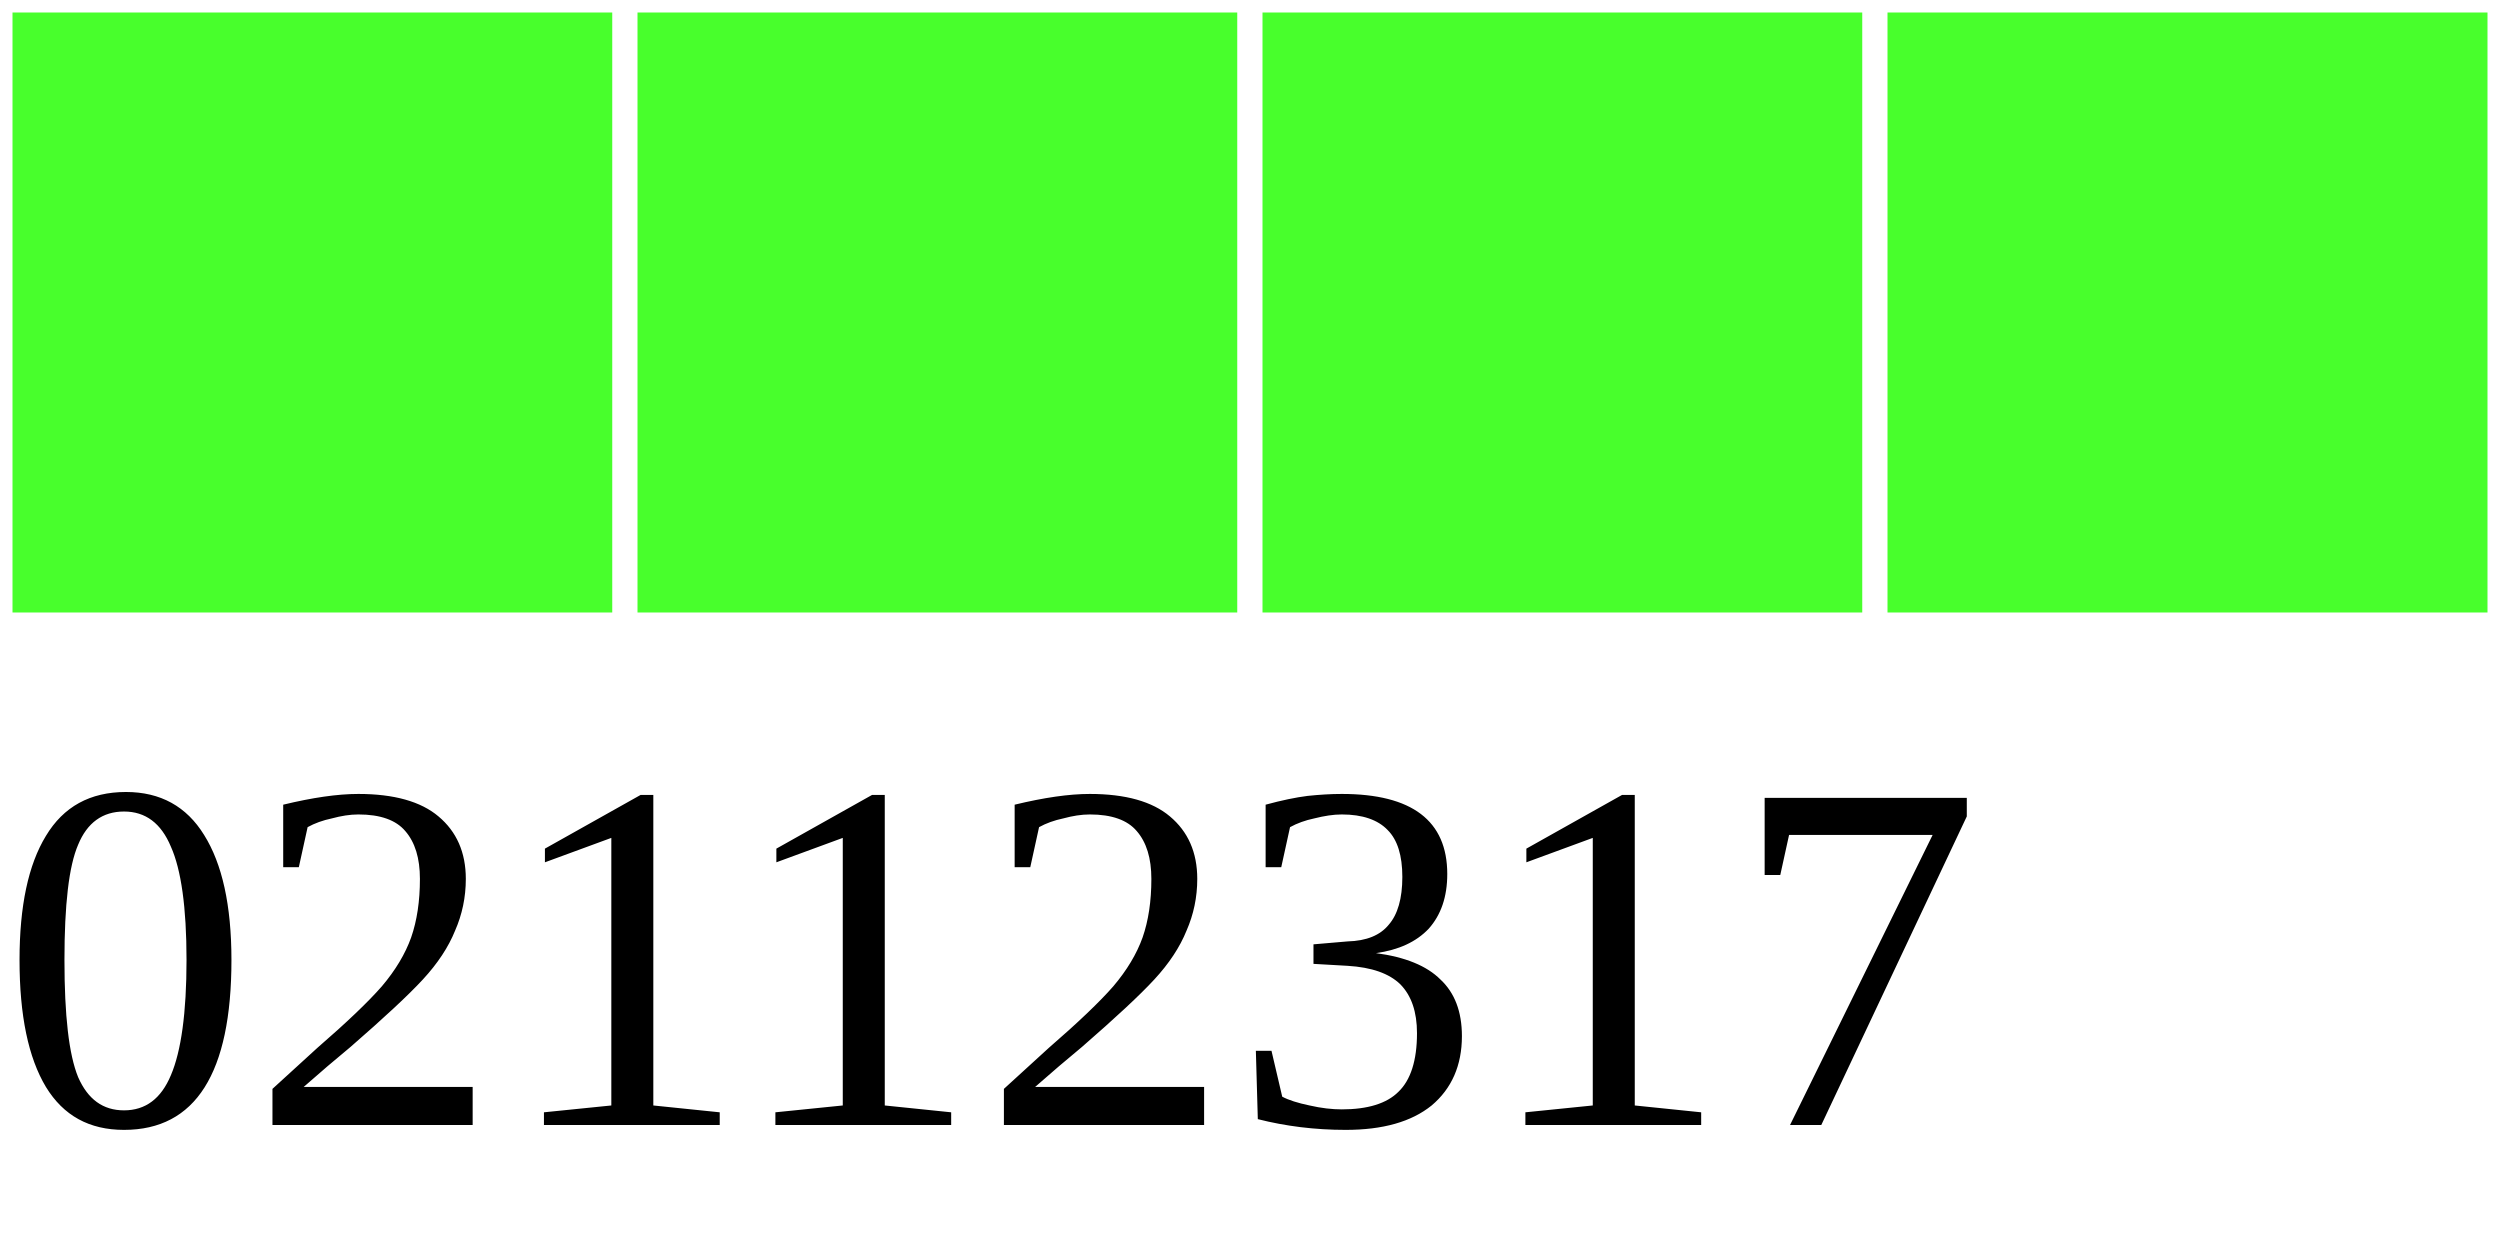
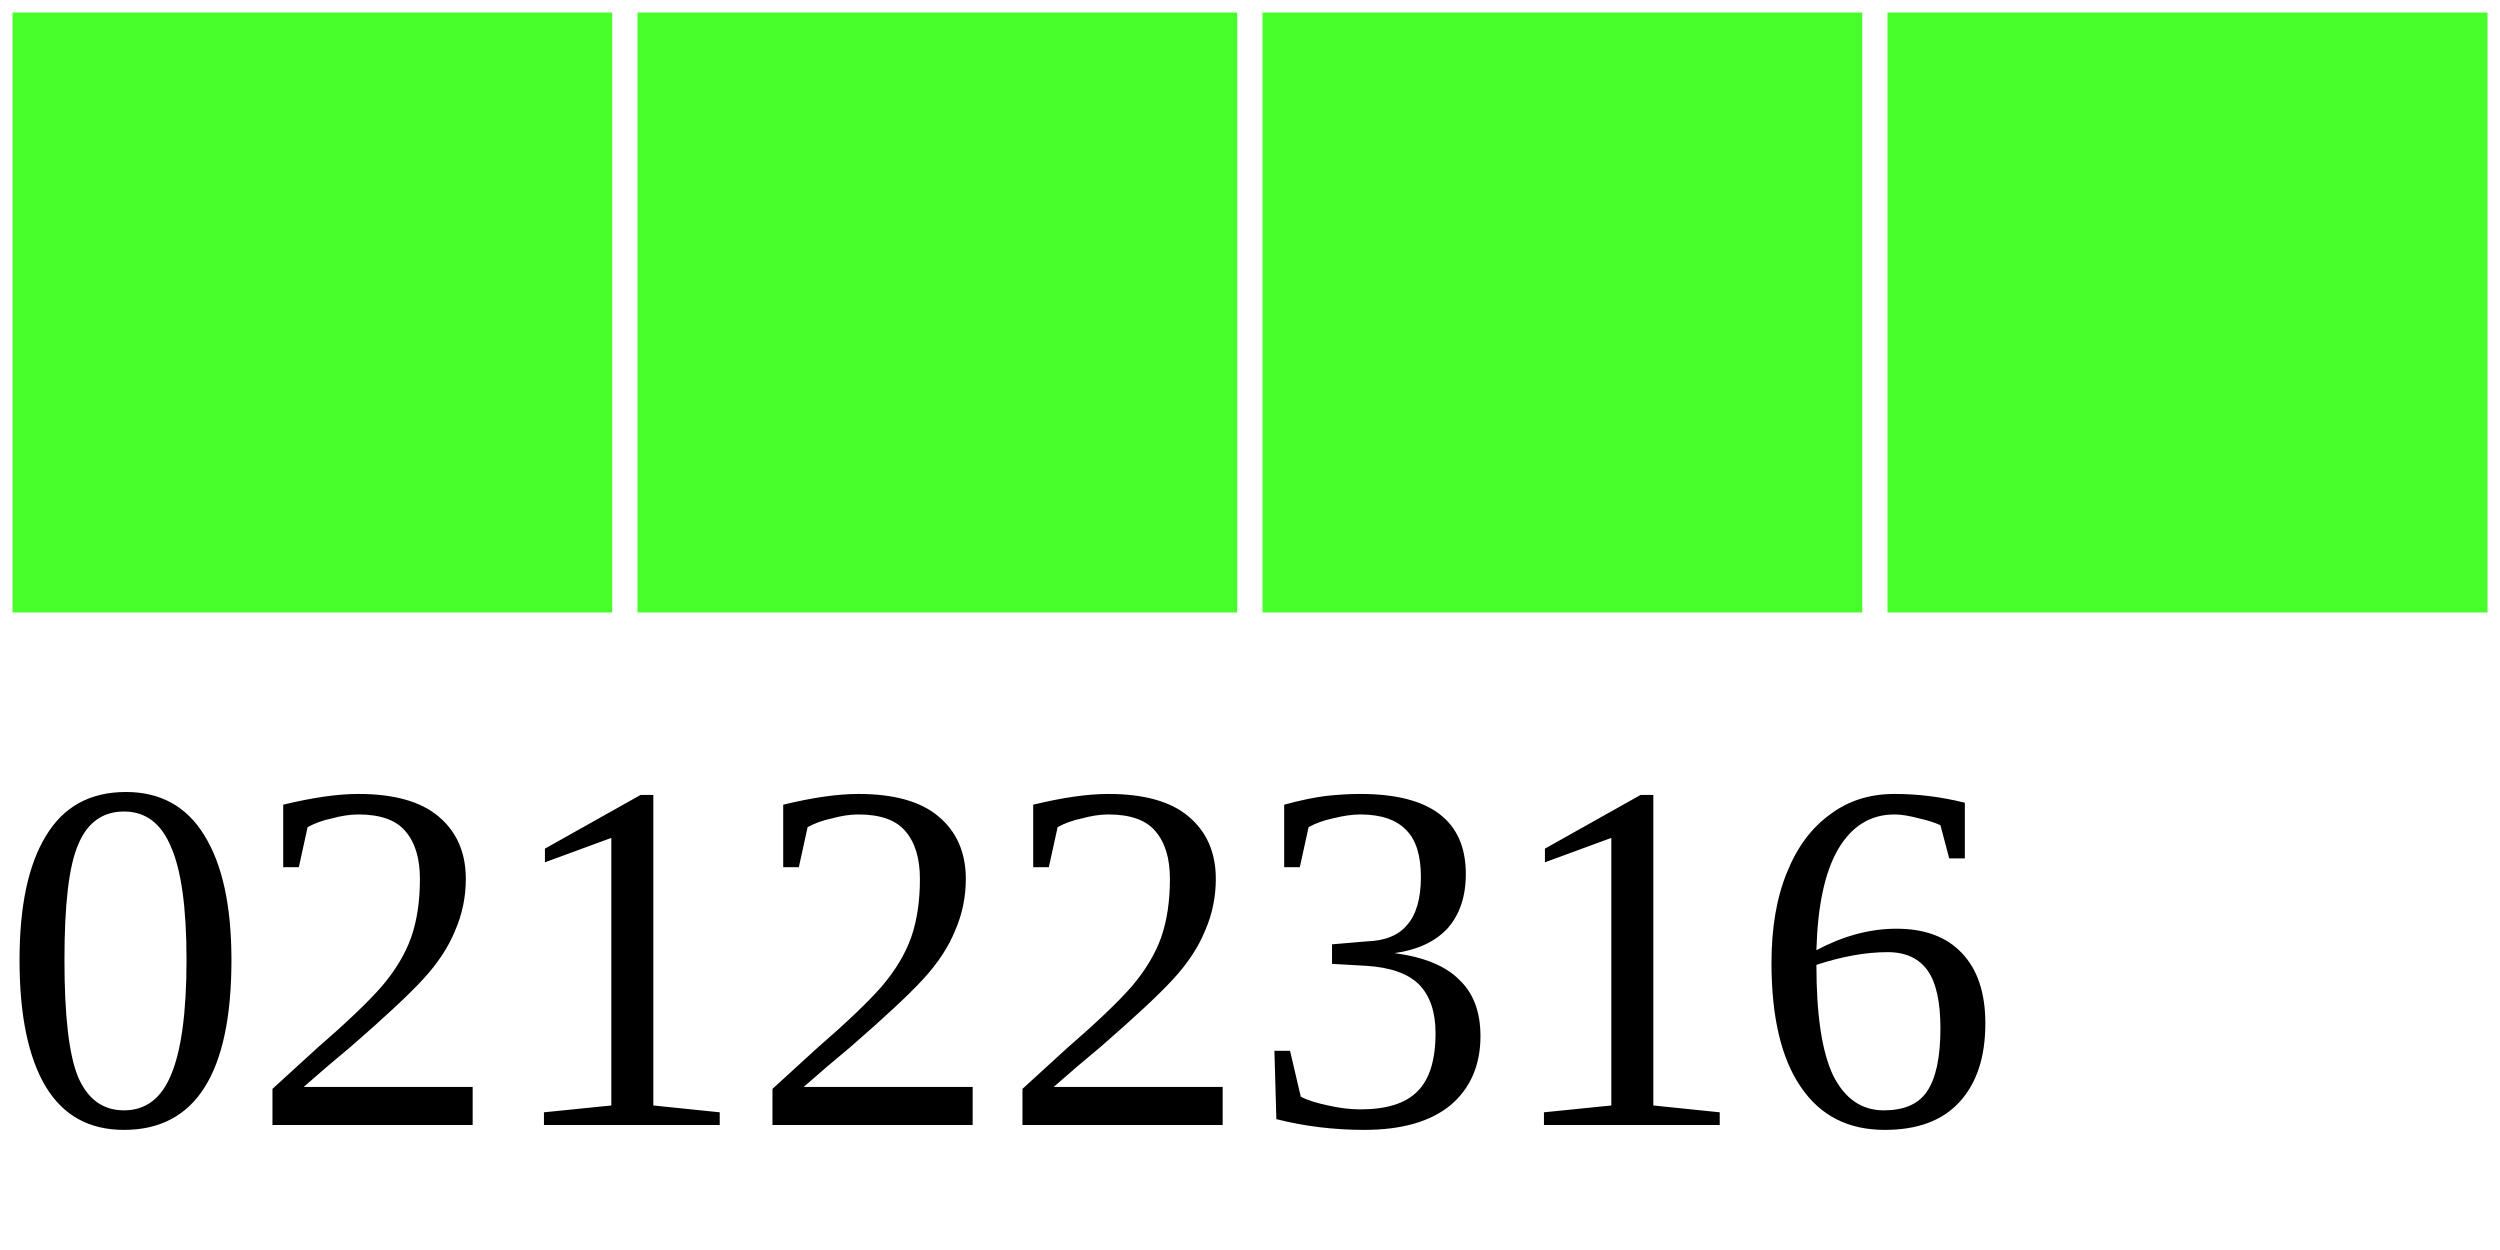
<svg xmlns="http://www.w3.org/2000/svg" width="40" height="20">
  <g>
    <rect width="10" height="10" style="fill:#48FF2C;stroke-width:0.4;stroke:rgb(255,255,255)" x="0" />
    <rect width="10" height="10" style="fill:#48FF2C;stroke-width:0.4;stroke:rgb(255,255,255)" x="10" />
    <rect width="10" height="10" style="fill:#48FF2C;stroke-width:0.4;stroke:rgb(255,255,255)" x="20" />
    <rect width="10" height="10" style="fill:#48FF2C;stroke-width:0.4;stroke:rgb(255,255,255)" x="30" />
-     <text x="0" y="18" fill="black" font-size="8">02112317</text>
+     <text x="0" y="18" fill="black" font-size="8">02122316</text>
  </g>
</svg>
